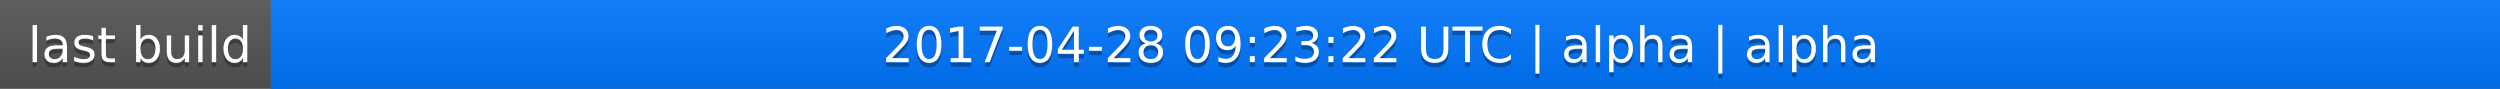
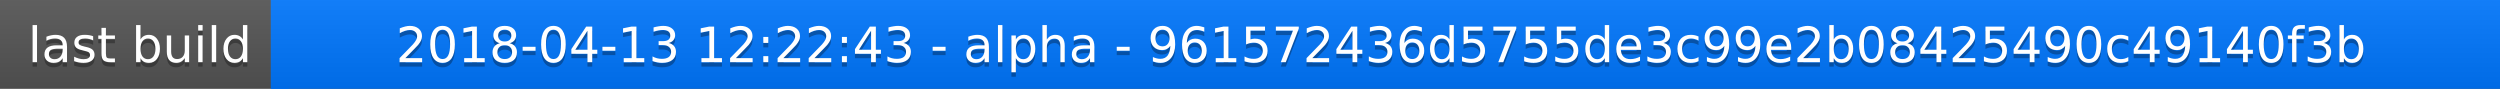
<svg xmlns="http://www.w3.org/2000/svg" width="563" height="20">
  <linearGradient id="a" x2="0" y2="100%">
    <stop offset="0" stop-color="#bbb" stop-opacity=".1" />
    <stop offset="1" stop-opacity=".1" />
  </linearGradient>
  <rect rx="0" width="563" height="20" fill="#555" />
  <rect rx="0" x="61" width="502" height="20" fill="#07f" />
  <path fill="#07f" d="M61 0h4v20h-4z" />
  <rect rx="0" width="563" height="20" fill="url(#a)" />
  <g fill="#fff" text-anchor="middle" font-family="DejaVu Sans,Verdana,Geneva,sans-serif" font-size="11">
    <text x="31.5" y="15" fill="#010101" fill-opacity=".3">last build</text>
    <text x="31.5" y="14">last build</text>
-     <text x="311" y="15" fill="#010101" fill-opacity=".3">2017-04-28 09:23:22 UTC | alpha | alpha</text>
-     <text x="311" y="14">2017-04-28 09:23:22 UTC | alpha | alpha</text>
+     <text x="311" y="15" fill="#010101" fill-opacity=".3">2018-04-13 12:22:43 - alpha - 961572436d5755de3c99e2b08425490c49140f3b</text>
+     <text x="311" y="14">2018-04-13 12:22:43 - alpha - 961572436d5755de3c99e2b08425490c49140f3b</text>
  </g>
</svg>
